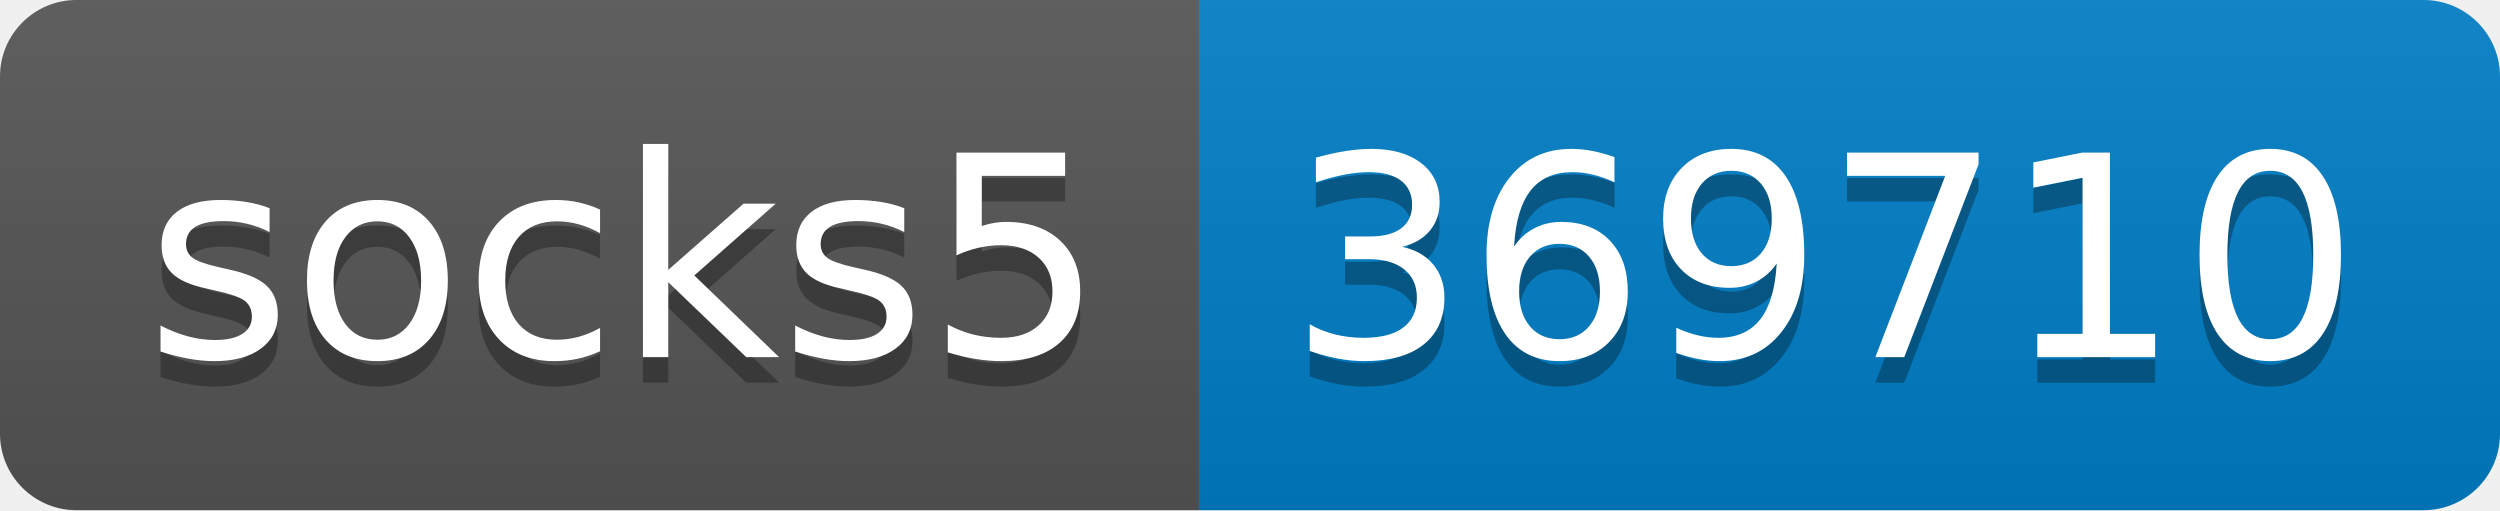
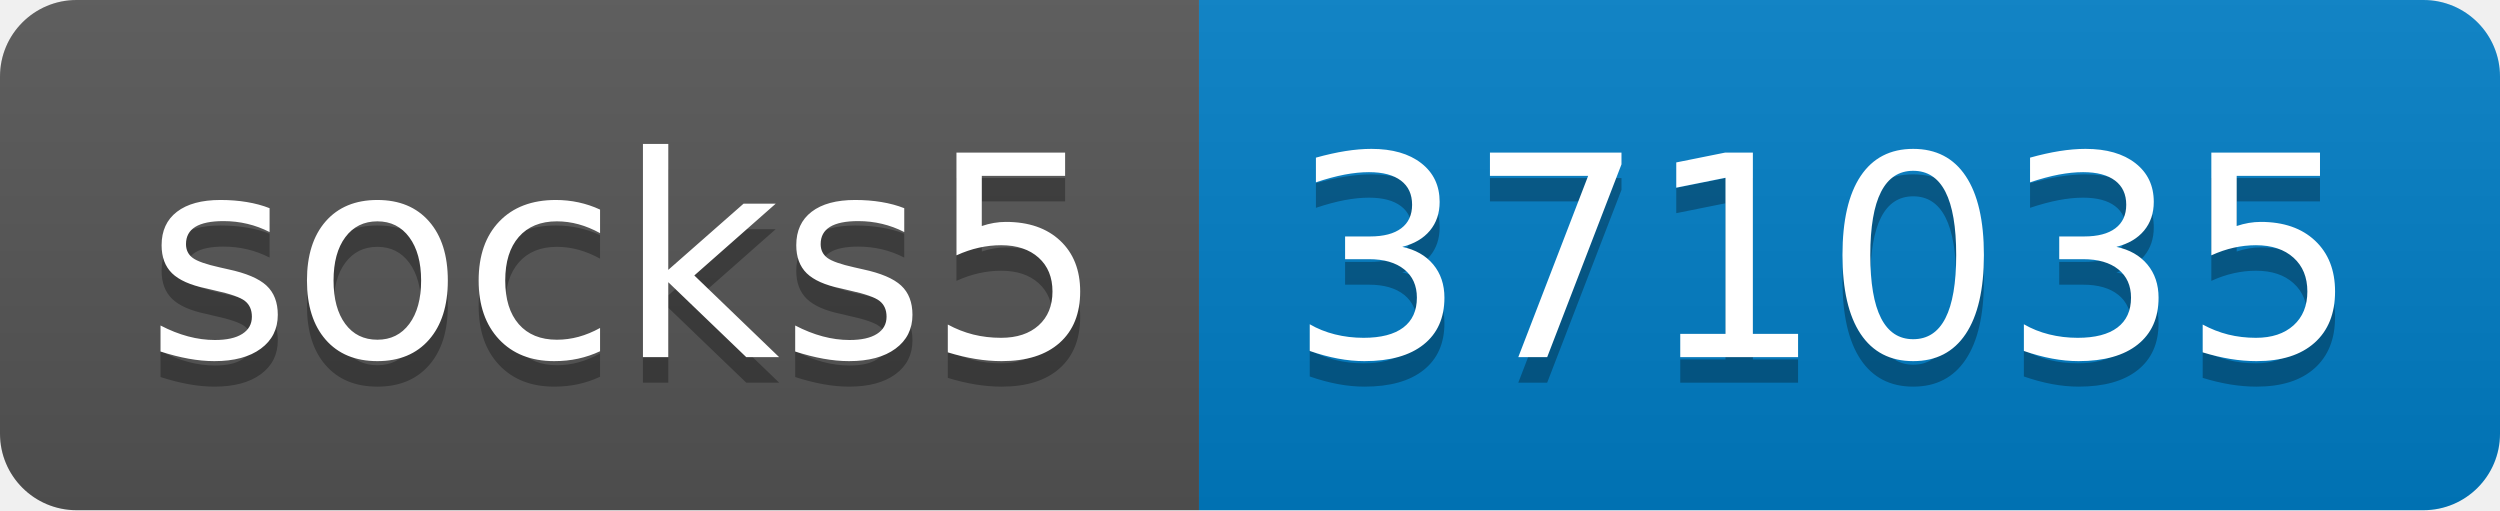
- <svg xmlns="http://www.w3.org/2000/svg" width="98" height="20" role="img" aria-label="socks5: 369710">
+ <svg xmlns="http://www.w3.org/2000/svg" width="98" height="20" role="img" aria-label="socks5: 371035">
  <linearGradient id="s" x2="0" y2="100%">
    <stop offset="0" stop-color="#bbb" stop-opacity=".1" />
    <stop offset="1" stop-opacity=".1" />
  </linearGradient>
  <clipPath id="r">
    <rect width="98" height="20" rx="3" fill="#fff" />
  </clipPath>
  <g clip-path="url(#r)">
    <rect width="47" height="20" fill="#555" />
    <rect x="47" width="51" height="20" fill="#007ec6" />
    <rect width="98" height="20" fill="url(#s)" />
  </g>
  <g fill="#fff" text-anchor="middle" font-family="Verdana,Geneva,DejaVu Sans,sans-serif" text-rendering="geometricPrecision" font-size="110">
    <text aria-hidden="true" x="245" y="150" fill="#010101" fill-opacity=".3" transform="scale(.1)" textLength="370">socks5</text>
    <text x="245" y="140" transform="scale(.1)" fill="#fff" textLength="370">socks5</text>
-     <text aria-hidden="true" x="715" y="150" fill="#010101" fill-opacity=".3" transform="scale(.1)" textLength="410">369710</text>
-     <text x="715" y="140" transform="scale(.1)" fill="#fff" textLength="410">369710</text>
+     <text aria-hidden="true" x="715" y="150" fill="#010101" fill-opacity=".3" transform="scale(.1)" textLength="410">371035</text>
+     <text x="715" y="140" transform="scale(.1)" fill="#fff" textLength="410">371035</text>
  </g>
</svg>
